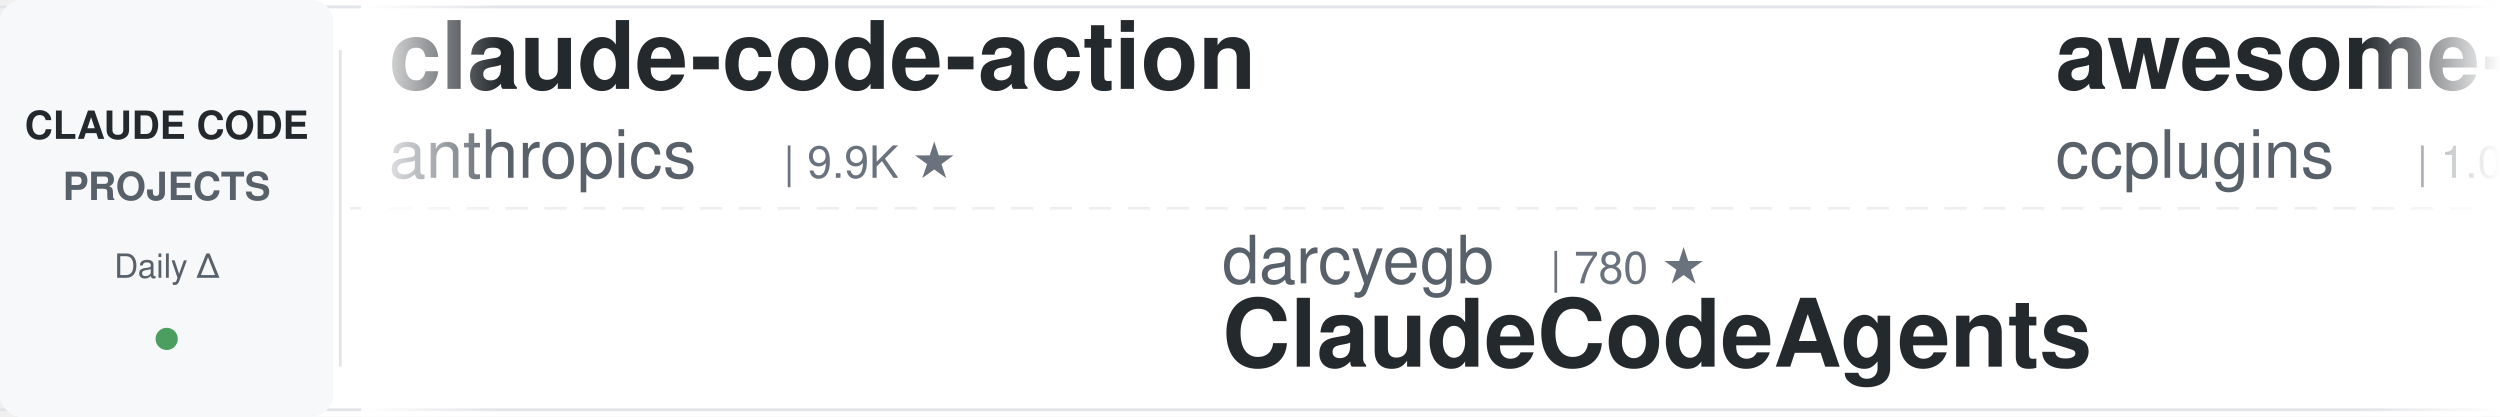
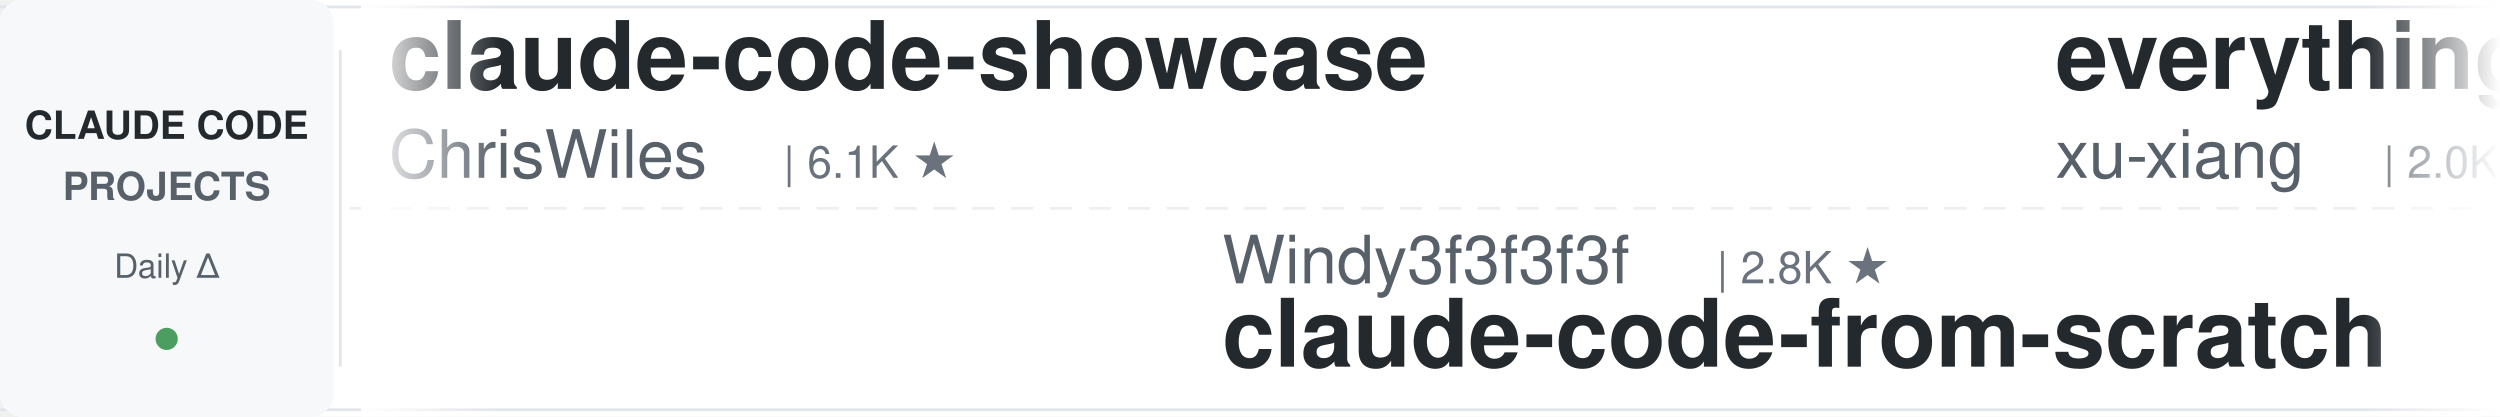
<svg xmlns="http://www.w3.org/2000/svg" width="900" height="150">
  <defs>
    <linearGradient id="leftFade" x1="0%" y1="0%" x2="100%" y2="0%">
      <stop offset="0%" style="stop-color:#ffffff;stop-opacity:1" />
      <stop offset="100%" style="stop-color:#ffffff;stop-opacity:0" />
    </linearGradient>
    <linearGradient id="rightFade" x1="0%" y1="0%" x2="100%" y2="0%">
      <stop offset="0%" style="stop-color:#ffffff;stop-opacity:0" />
      <stop offset="100%" style="stop-color:#ffffff;stop-opacity:1" />
    </linearGradient>
  </defs>
  <rect width="900" height="150" fill="#ffffff" rx="8" />
  <rect x="0" y="2" width="900" height="1" fill="#e1e4e8" />
  <rect x="0" y="147" width="900" height="1" fill="#e1e4e8" />
  <line x1="0" y1="75" x2="900" y2="75" stroke="#e1e4e8" stroke-width="1" stroke-dasharray="8 6" opacity="0.6" />
  <rect x="0" y="0" width="120" height="150" fill="#f6f8fa" rx="8" />
  <text x="60" y="50" font-family="-apple-system, BlinkMacSystemFont, 'Segoe UI', Helvetica, Arial, sans-serif" font-size="14" font-weight="600" fill="#24292e" text-anchor="middle">CLAUDE CODE</text>
  <text x="60" y="72" font-family="-apple-system, BlinkMacSystemFont, 'Segoe UI', Helvetica, Arial, sans-serif" font-size="14" font-weight="600" fill="#586069" text-anchor="middle">PROJECTS</text>
  <text x="60" y="100" font-family="-apple-system, BlinkMacSystemFont, 'Segoe UI', Helvetica, Arial, sans-serif" font-size="12" font-weight="500" fill="#586069" text-anchor="middle">Daily Δ</text>
  <circle cx="60" cy="122" r="4" fill="#22863a" opacity="0.8" />
  <rect x="122" y="18" width="1" height="114" fill="#e1e4e8" />
  <clipPath id="tickerClip">
    <rect x="130" y="0" width="770" height="150" />
  </clipPath>
  <g clip-path="url(#tickerClip)">
    <g id="tickerItems">
      <animateTransform attributeName="transform" attributeType="XML" type="translate" from="0 0" to="-3000 0" dur="54s" repeatCount="indefinite" />
      <g transform="translate(0, 0)">
-         <text x="140" y="32" font-family="-apple-system, BlinkMacSystemFont, 'Segoe UI', Helvetica, Arial, sans-serif" font-size="34" font-weight="600" fill="#24292e">claude-code-action</text>
-         <text x="140" y="64" font-family="-apple-system, BlinkMacSystemFont, 'Segoe UI', Helvetica, Arial, sans-serif" font-size="24" font-weight="400" fill="#586069">anthropics</text>
-         <text x="282" y="64" font-family="-apple-system, BlinkMacSystemFont, 'Segoe UI', Helvetica, Arial, sans-serif" font-size="16" font-weight="500" fill="#6a737d">| 9.9K ★</text>
+         <text x="140" y="32" font-family="-apple-system, BlinkMacSystemFont, 'Segoe UI', Helvetica, Arial, sans-serif" font-size="34" font-weight="600" fill="#24292e">claude-code-showcase</text>
+         <text x="140" y="64" font-family="-apple-system, BlinkMacSystemFont, 'Segoe UI', Helvetica, Arial, sans-serif" font-size="24" font-weight="400" fill="#586069">ChrisWiles</text>
+         <text x="282" y="64" font-family="-apple-system, BlinkMacSystemFont, 'Segoe UI', Helvetica, Arial, sans-serif" font-size="16" font-weight="500" fill="#6a737d">| 6.1K ★</text>
      </g>
      <g transform="translate(300, 0)">
-         <text x="140" y="102" font-family="-apple-system, BlinkMacSystemFont, 'Segoe UI', Helvetica, Arial, sans-serif" font-size="24" font-weight="400" fill="#586069">darcyegb</text>
-         <text x="258" y="102" font-family="-apple-system, BlinkMacSystemFont, 'Segoe UI', Helvetica, Arial, sans-serif" font-size="16" font-weight="500" fill="#6a737d">| 780 ★</text>
-         <text x="140" y="132" font-family="-apple-system, BlinkMacSystemFont, 'Segoe UI', Helvetica, Arial, sans-serif" font-size="34" font-weight="600" fill="#24292e">ClaudeCodeAgents</text>
+         <text x="140" y="102" font-family="-apple-system, BlinkMacSystemFont, 'Segoe UI', Helvetica, Arial, sans-serif" font-size="24" font-weight="400" fill="#586069">Windy3f3f3f3f</text>
+         <text x="318" y="102" font-family="-apple-system, BlinkMacSystemFont, 'Segoe UI', Helvetica, Arial, sans-serif" font-size="16" font-weight="500" fill="#6a737d">| 2.8K ★</text>
+         <text x="140" y="132" font-family="-apple-system, BlinkMacSystemFont, 'Segoe UI', Helvetica, Arial, sans-serif" font-size="34" font-weight="600" fill="#24292e">claude-code-from-scratch</text>
      </g>
      <g transform="translate(600, 0)">
-         <text x="140" y="32" font-family="-apple-system, BlinkMacSystemFont, 'Segoe UI', Helvetica, Arial, sans-serif" font-size="34" font-weight="600" fill="#24292e">awesome-claude-code-plug...</text>
-         <text x="140" y="64" font-family="-apple-system, BlinkMacSystemFont, 'Segoe UI', Helvetica, Arial, sans-serif" font-size="24" font-weight="400" fill="#586069">ccplugins</text>
-         <text x="270" y="64" font-family="-apple-system, BlinkMacSystemFont, 'Segoe UI', Helvetica, Arial, sans-serif" font-size="16" font-weight="500" fill="#6a737d">| 1.0K ★</text>
+         <text x="140" y="32" font-family="-apple-system, BlinkMacSystemFont, 'Segoe UI', Helvetica, Arial, sans-serif" font-size="34" font-weight="600" fill="#24292e">everything-claude-code-z...</text>
+         <text x="140" y="64" font-family="-apple-system, BlinkMacSystemFont, 'Segoe UI', Helvetica, Arial, sans-serif" font-size="24" font-weight="400" fill="#586069">xu-xiang</text>
+         <text x="258" y="64" font-family="-apple-system, BlinkMacSystemFont, 'Segoe UI', Helvetica, Arial, sans-serif" font-size="16" font-weight="500" fill="#6a737d">| 2.0K ★</text>
      </g>
      <g transform="translate(900, 0)">
-         <text x="140" y="102" font-family="-apple-system, BlinkMacSystemFont, 'Segoe UI', Helvetica, Arial, sans-serif" font-size="24" font-weight="400" fill="#586069">overwirehq</text>
-         <text x="282" y="102" font-family="-apple-system, BlinkMacSystemFont, 'Segoe UI', Helvetica, Arial, sans-serif" font-size="16" font-weight="500" fill="#6a737d">| 2.8K ★</text>
-         <text x="140" y="132" font-family="-apple-system, BlinkMacSystemFont, 'Segoe UI', Helvetica, Arial, sans-serif" font-size="34" font-weight="600" fill="#24292e">claude-code-telegram</text>
+         <text x="140" y="102" font-family="-apple-system, BlinkMacSystemFont, 'Segoe UI', Helvetica, Arial, sans-serif" font-size="24" font-weight="400" fill="#586069">frankbria</text>
+         <text x="270" y="102" font-family="-apple-system, BlinkMacSystemFont, 'Segoe UI', Helvetica, Arial, sans-serif" font-size="16" font-weight="500" fill="#6a737d">| 9.7K ★</text>
+         <text x="140" y="132" font-family="-apple-system, BlinkMacSystemFont, 'Segoe UI', Helvetica, Arial, sans-serif" font-size="34" font-weight="600" fill="#24292e">ralph-claude-code</text>
      </g>
      <g transform="translate(1200, 0)">
-         <text x="140" y="32" font-family="-apple-system, BlinkMacSystemFont, 'Segoe UI', Helvetica, Arial, sans-serif" font-size="34" font-weight="600" fill="#24292e">everything-claude-code</text>
-         <text x="140" y="64" font-family="-apple-system, BlinkMacSystemFont, 'Segoe UI', Helvetica, Arial, sans-serif" font-size="24" font-weight="400" fill="#586069">WorldFlowAI</text>
-         <text x="294" y="64" font-family="-apple-system, BlinkMacSystemFont, 'Segoe UI', Helvetica, Arial, sans-serif" font-size="16" font-weight="500" fill="#6a737d">| 6.3K ★</text>
+         <text x="140" y="32" font-family="-apple-system, BlinkMacSystemFont, 'Segoe UI', Helvetica, Arial, sans-serif" font-size="34" font-weight="600" fill="#24292e">claude-code-engineering</text>
+         <text x="140" y="64" font-family="-apple-system, BlinkMacSystemFont, 'Segoe UI', Helvetica, Arial, sans-serif" font-size="24" font-weight="400" fill="#586069">huangjia2019</text>
+         <text x="306" y="64" font-family="-apple-system, BlinkMacSystemFont, 'Segoe UI', Helvetica, Arial, sans-serif" font-size="16" font-weight="500" fill="#6a737d">| 1.2K ★</text>
      </g>
      <g transform="translate(1500, 0)">
-         <text x="140" y="102" font-family="-apple-system, BlinkMacSystemFont, 'Segoe UI', Helvetica, Arial, sans-serif" font-size="24" font-weight="400" fill="#586069">huangserva</text>
-         <text x="282" y="102" font-family="-apple-system, BlinkMacSystemFont, 'Segoe UI', Helvetica, Arial, sans-serif" font-size="16" font-weight="500" fill="#6a737d">| 631 ★</text>
-         <text x="140" y="132" font-family="-apple-system, BlinkMacSystemFont, 'Segoe UI', Helvetica, Arial, sans-serif" font-size="34" font-weight="600" fill="#24292e">claude-code-cli</text>
+         <text x="140" y="102" font-family="-apple-system, BlinkMacSystemFont, 'Segoe UI', Helvetica, Arial, sans-serif" font-size="24" font-weight="400" fill="#586069">https-deeplearning-ai</text>
+         <text x="414" y="102" font-family="-apple-system, BlinkMacSystemFont, 'Segoe UI', Helvetica, Arial, sans-serif" font-size="16" font-weight="500" fill="#6a737d">| 563 ★</text>
+         <text x="140" y="132" font-family="-apple-system, BlinkMacSystemFont, 'Segoe UI', Helvetica, Arial, sans-serif" font-size="34" font-weight="600" fill="#24292e">sc-claude-code-files</text>
      </g>
      <g transform="translate(1800, 0)">
-         <text x="140" y="32" font-family="-apple-system, BlinkMacSystemFont, 'Segoe UI', Helvetica, Arial, sans-serif" font-size="34" font-weight="600" fill="#24292e">pi-vs-claude-code</text>
-         <text x="140" y="64" font-family="-apple-system, BlinkMacSystemFont, 'Segoe UI', Helvetica, Arial, sans-serif" font-size="24" font-weight="400" fill="#586069">disler</text>
-         <text x="234" y="64" font-family="-apple-system, BlinkMacSystemFont, 'Segoe UI', Helvetica, Arial, sans-serif" font-size="16" font-weight="500" fill="#6a737d">| 1.7K ★</text>
+         <text x="140" y="32" font-family="-apple-system, BlinkMacSystemFont, 'Segoe UI', Helvetica, Arial, sans-serif" font-size="34" font-weight="600" fill="#24292e">claude-code-telegram</text>
+         <text x="140" y="64" font-family="-apple-system, BlinkMacSystemFont, 'Segoe UI', Helvetica, Arial, sans-serif" font-size="24" font-weight="400" fill="#586069">overwirehq</text>
+         <text x="282" y="64" font-family="-apple-system, BlinkMacSystemFont, 'Segoe UI', Helvetica, Arial, sans-serif" font-size="16" font-weight="500" fill="#6a737d">| 2.8K ★</text>
      </g>
      <g transform="translate(2100, 0)">
-         <text x="140" y="102" font-family="-apple-system, BlinkMacSystemFont, 'Segoe UI', Helvetica, Arial, sans-serif" font-size="24" font-weight="400" fill="#586069">mrpaidsocial</text>
-         <text x="306" y="102" font-family="-apple-system, BlinkMacSystemFont, 'Segoe UI', Helvetica, Arial, sans-serif" font-size="16" font-weight="500" fill="#6a737d">| 1.7K ★</text>
-         <text x="140" y="132" font-family="-apple-system, BlinkMacSystemFont, 'Segoe UI', Helvetica, Arial, sans-serif" font-size="34" font-weight="600" fill="#24292e">arcads-claude-code-mrpai...</text>
+         <text x="140" y="102" font-family="-apple-system, BlinkMacSystemFont, 'Segoe UI', Helvetica, Arial, sans-serif" font-size="24" font-weight="400" fill="#586069">ykdojo</text>
+         <text x="234" y="102" font-family="-apple-system, BlinkMacSystemFont, 'Segoe UI', Helvetica, Arial, sans-serif" font-size="16" font-weight="500" fill="#6a737d">| 10.3K ★</text>
+         <text x="140" y="132" font-family="-apple-system, BlinkMacSystemFont, 'Segoe UI', Helvetica, Arial, sans-serif" font-size="34" font-weight="600" fill="#24292e">claude-code-tips</text>
      </g>
      <g transform="translate(2400, 0)">
-         <text x="140" y="32" font-family="-apple-system, BlinkMacSystemFont, 'Segoe UI', Helvetica, Arial, sans-serif" font-size="34" font-weight="600" fill="#24292e">Dive-into-Claude-Code</text>
-         <text x="140" y="64" font-family="-apple-system, BlinkMacSystemFont, 'Segoe UI', Helvetica, Arial, sans-serif" font-size="24" font-weight="400" fill="#586069">VILA-Lab</text>
-         <text x="258" y="64" font-family="-apple-system, BlinkMacSystemFont, 'Segoe UI', Helvetica, Arial, sans-serif" font-size="16" font-weight="500" fill="#6a737d">| 2.2K ★</text>
+         <text x="140" y="32" font-family="-apple-system, BlinkMacSystemFont, 'Segoe UI', Helvetica, Arial, sans-serif" font-size="34" font-weight="600" fill="#24292e">arcads-claude-code-mrpai...</text>
+         <text x="140" y="64" font-family="-apple-system, BlinkMacSystemFont, 'Segoe UI', Helvetica, Arial, sans-serif" font-size="24" font-weight="400" fill="#586069">mrpaidsocial</text>
+         <text x="306" y="64" font-family="-apple-system, BlinkMacSystemFont, 'Segoe UI', Helvetica, Arial, sans-serif" font-size="16" font-weight="500" fill="#6a737d">| 1.7K ★</text>
      </g>
      <g transform="translate(2700, 0)">
-         <text x="140" y="102" font-family="-apple-system, BlinkMacSystemFont, 'Segoe UI', Helvetica, Arial, sans-serif" font-size="24" font-weight="400" fill="#586069">pedrohcgs</text>
-         <text x="270" y="102" font-family="-apple-system, BlinkMacSystemFont, 'Segoe UI', Helvetica, Arial, sans-serif" font-size="16" font-weight="500" fill="#6a737d">| 1.7K ★</text>
-         <text x="140" y="132" font-family="-apple-system, BlinkMacSystemFont, 'Segoe UI', Helvetica, Arial, sans-serif" font-size="34" font-weight="600" fill="#24292e">claude-code-my-workflow</text>
+         <text x="140" y="102" font-family="-apple-system, BlinkMacSystemFont, 'Segoe UI', Helvetica, Arial, sans-serif" font-size="24" font-weight="400" fill="#586069">centminmod</text>
+         <text x="282" y="102" font-family="-apple-system, BlinkMacSystemFont, 'Segoe UI', Helvetica, Arial, sans-serif" font-size="16" font-weight="500" fill="#6a737d">| 2.7K ★</text>
+         <text x="140" y="132" font-family="-apple-system, BlinkMacSystemFont, 'Segoe UI', Helvetica, Arial, sans-serif" font-size="34" font-weight="600" fill="#24292e">my-claude-code-setup</text>
      </g>
      <g transform="translate(3000, 0)">
-         <text x="140" y="32" font-family="-apple-system, BlinkMacSystemFont, 'Segoe UI', Helvetica, Arial, sans-serif" font-size="34" font-weight="600" fill="#24292e">claude-code-action</text>
-         <text x="140" y="64" font-family="-apple-system, BlinkMacSystemFont, 'Segoe UI', Helvetica, Arial, sans-serif" font-size="24" font-weight="400" fill="#586069">anthropics</text>
-         <text x="282" y="64" font-family="-apple-system, BlinkMacSystemFont, 'Segoe UI', Helvetica, Arial, sans-serif" font-size="16" font-weight="500" fill="#6a737d">| 9.9K ★</text>
+         <text x="140" y="32" font-family="-apple-system, BlinkMacSystemFont, 'Segoe UI', Helvetica, Arial, sans-serif" font-size="34" font-weight="600" fill="#24292e">claude-code-showcase</text>
+         <text x="140" y="64" font-family="-apple-system, BlinkMacSystemFont, 'Segoe UI', Helvetica, Arial, sans-serif" font-size="24" font-weight="400" fill="#586069">ChrisWiles</text>
+         <text x="282" y="64" font-family="-apple-system, BlinkMacSystemFont, 'Segoe UI', Helvetica, Arial, sans-serif" font-size="16" font-weight="500" fill="#6a737d">| 6.1K ★</text>
      </g>
      <g transform="translate(3300, 0)">
-         <text x="140" y="102" font-family="-apple-system, BlinkMacSystemFont, 'Segoe UI', Helvetica, Arial, sans-serif" font-size="24" font-weight="400" fill="#586069">darcyegb</text>
-         <text x="258" y="102" font-family="-apple-system, BlinkMacSystemFont, 'Segoe UI', Helvetica, Arial, sans-serif" font-size="16" font-weight="500" fill="#6a737d">| 780 ★</text>
-         <text x="140" y="132" font-family="-apple-system, BlinkMacSystemFont, 'Segoe UI', Helvetica, Arial, sans-serif" font-size="34" font-weight="600" fill="#24292e">ClaudeCodeAgents</text>
+         <text x="140" y="102" font-family="-apple-system, BlinkMacSystemFont, 'Segoe UI', Helvetica, Arial, sans-serif" font-size="24" font-weight="400" fill="#586069">Windy3f3f3f3f</text>
+         <text x="318" y="102" font-family="-apple-system, BlinkMacSystemFont, 'Segoe UI', Helvetica, Arial, sans-serif" font-size="16" font-weight="500" fill="#6a737d">| 2.8K ★</text>
+         <text x="140" y="132" font-family="-apple-system, BlinkMacSystemFont, 'Segoe UI', Helvetica, Arial, sans-serif" font-size="34" font-weight="600" fill="#24292e">claude-code-from-scratch</text>
      </g>
      <g transform="translate(3600, 0)">
-         <text x="140" y="32" font-family="-apple-system, BlinkMacSystemFont, 'Segoe UI', Helvetica, Arial, sans-serif" font-size="34" font-weight="600" fill="#24292e">awesome-claude-code-plug...</text>
-         <text x="140" y="64" font-family="-apple-system, BlinkMacSystemFont, 'Segoe UI', Helvetica, Arial, sans-serif" font-size="24" font-weight="400" fill="#586069">ccplugins</text>
-         <text x="270" y="64" font-family="-apple-system, BlinkMacSystemFont, 'Segoe UI', Helvetica, Arial, sans-serif" font-size="16" font-weight="500" fill="#6a737d">| 1.0K ★</text>
+         <text x="140" y="32" font-family="-apple-system, BlinkMacSystemFont, 'Segoe UI', Helvetica, Arial, sans-serif" font-size="34" font-weight="600" fill="#24292e">everything-claude-code-z...</text>
+         <text x="140" y="64" font-family="-apple-system, BlinkMacSystemFont, 'Segoe UI', Helvetica, Arial, sans-serif" font-size="24" font-weight="400" fill="#586069">xu-xiang</text>
+         <text x="258" y="64" font-family="-apple-system, BlinkMacSystemFont, 'Segoe UI', Helvetica, Arial, sans-serif" font-size="16" font-weight="500" fill="#6a737d">| 2.0K ★</text>
      </g>
      <g transform="translate(3900, 0)">
-         <text x="140" y="102" font-family="-apple-system, BlinkMacSystemFont, 'Segoe UI', Helvetica, Arial, sans-serif" font-size="24" font-weight="400" fill="#586069">overwirehq</text>
-         <text x="282" y="102" font-family="-apple-system, BlinkMacSystemFont, 'Segoe UI', Helvetica, Arial, sans-serif" font-size="16" font-weight="500" fill="#6a737d">| 2.8K ★</text>
-         <text x="140" y="132" font-family="-apple-system, BlinkMacSystemFont, 'Segoe UI', Helvetica, Arial, sans-serif" font-size="34" font-weight="600" fill="#24292e">claude-code-telegram</text>
+         <text x="140" y="102" font-family="-apple-system, BlinkMacSystemFont, 'Segoe UI', Helvetica, Arial, sans-serif" font-size="24" font-weight="400" fill="#586069">frankbria</text>
+         <text x="270" y="102" font-family="-apple-system, BlinkMacSystemFont, 'Segoe UI', Helvetica, Arial, sans-serif" font-size="16" font-weight="500" fill="#6a737d">| 9.7K ★</text>
+         <text x="140" y="132" font-family="-apple-system, BlinkMacSystemFont, 'Segoe UI', Helvetica, Arial, sans-serif" font-size="34" font-weight="600" fill="#24292e">ralph-claude-code</text>
      </g>
    </g>
  </g>
  <rect x="130" y="0" width="50" height="150" fill="url(#leftFade)" />
  <rect x="850" y="0" width="50" height="150" fill="url(#rightFade)" />
</svg>
